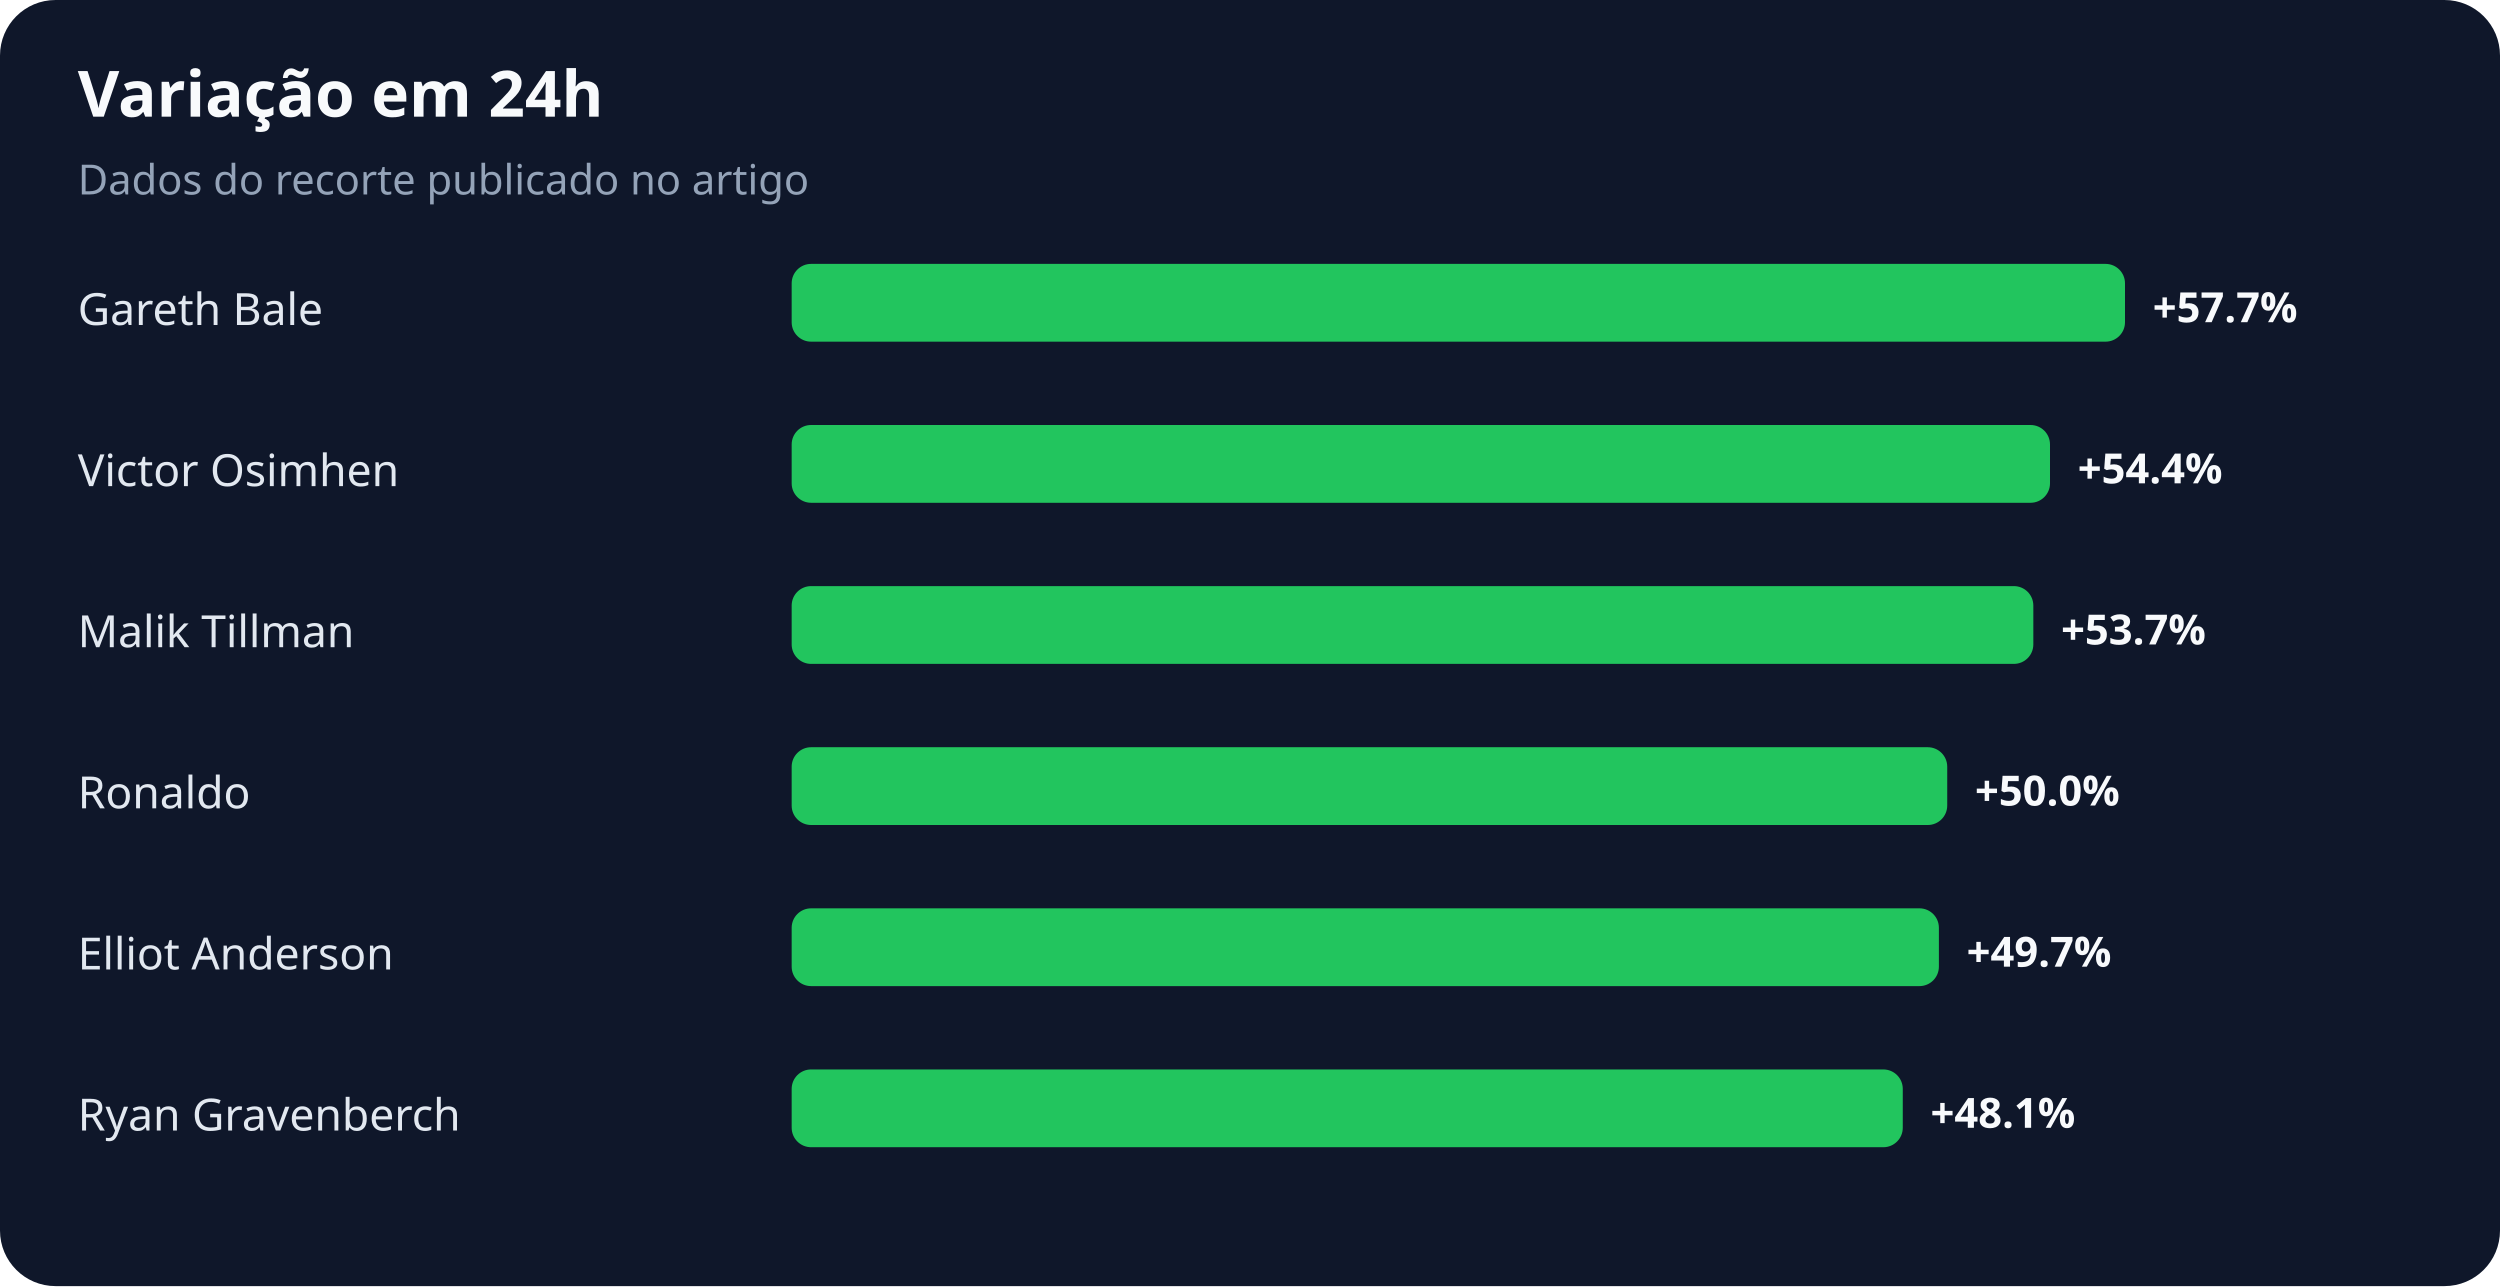
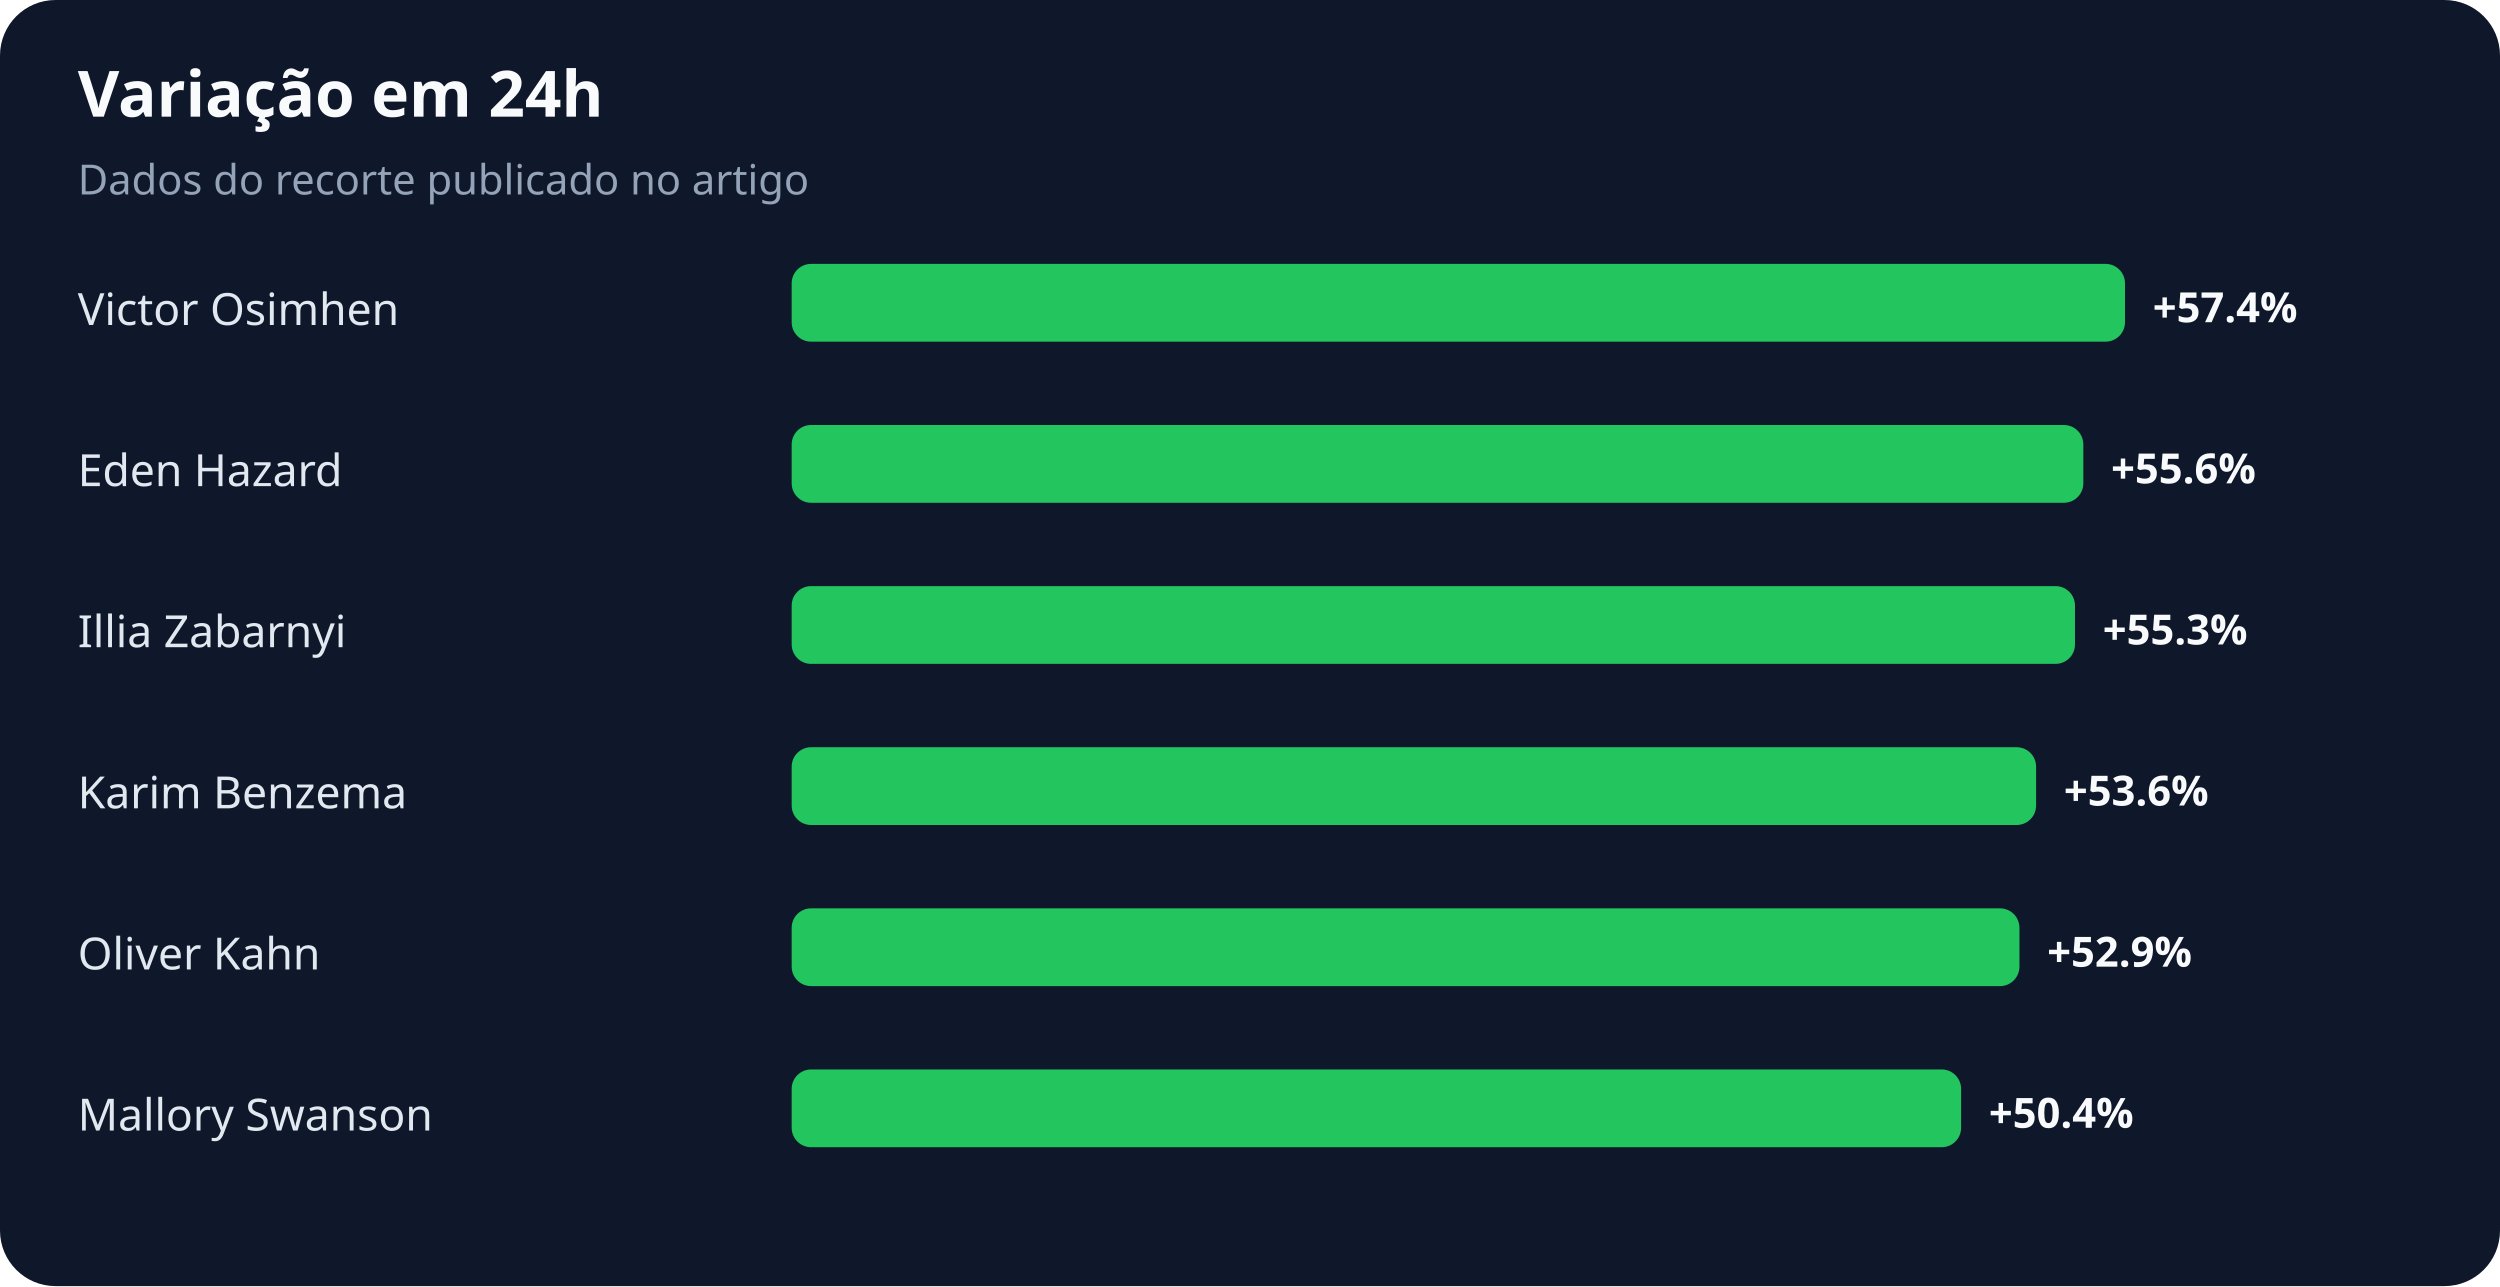
<svg xmlns="http://www.w3.org/2000/svg" width="900" height="463" viewBox="0 0 900 463" role="img" aria-labelledby="title desc">
  <rect width="100%" height="100%" rx="20" fill="#0f172a" />
  <text x="28" y="42" fill="#f8fafc" font-family="system-ui,sans-serif" font-size="23" font-weight="700">Variação em 24h</text>
  <text x="28" y="70" fill="#94a3b8" font-family="system-ui,sans-serif" font-size="15">Dados do recorte publicado no artigo</text>
-   <text x="28" y="117" fill="#e2e8f0" font-family="system-ui,sans-serif" font-size="16">Gareth Bale</text>
+   <text x="28" y="117" fill="#e2e8f0" font-family="system-ui,sans-serif" font-size="16">Victor Osimhen</text>
  <rect x="285" y="95" width="480" height="28" rx="7" fill="#22c55e" />
-   <text x="775" y="116" fill="#f8fafc" font-family="system-ui,sans-serif" font-size="15" font-weight="700">+57.7%</text>
-   <text x="28" y="175" fill="#e2e8f0" font-family="system-ui,sans-serif" font-size="16">Victor Osimhen</text>
-   <rect x="285" y="153" width="453" height="28" rx="7" fill="#22c55e" />
-   <text x="748" y="174" fill="#f8fafc" font-family="system-ui,sans-serif" font-size="15" font-weight="700">+54.4%</text>
-   <text x="28" y="233" fill="#e2e8f0" font-family="system-ui,sans-serif" font-size="16">Malik Tillman</text>
-   <rect x="285" y="211" width="447" height="28" rx="7" fill="#22c55e" />
-   <text x="742" y="232" fill="#f8fafc" font-family="system-ui,sans-serif" font-size="15" font-weight="700">+53.7%</text>
-   <text x="28" y="291" fill="#e2e8f0" font-family="system-ui,sans-serif" font-size="16">Ronaldo</text>
-   <rect x="285" y="269" width="416" height="28" rx="7" fill="#22c55e" />
-   <text x="711" y="290" fill="#f8fafc" font-family="system-ui,sans-serif" font-size="15" font-weight="700">+50.0%</text>
-   <text x="28" y="349" fill="#e2e8f0" font-family="system-ui,sans-serif" font-size="16">Elliot Anderson</text>
-   <rect x="285" y="327" width="413" height="28" rx="7" fill="#22c55e" />
-   <text x="708" y="348" fill="#f8fafc" font-family="system-ui,sans-serif" font-size="15" font-weight="700">+49.7%</text>
-   <text x="28" y="407" fill="#e2e8f0" font-family="system-ui,sans-serif" font-size="16">Ryan Gravenberch</text>
-   <rect x="285" y="385" width="400" height="28" rx="7" fill="#22c55e" />
-   <text x="695" y="406" fill="#f8fafc" font-family="system-ui,sans-serif" font-size="15" font-weight="700">+48.1%</text>
+   <text x="775" y="116" fill="#f8fafc" font-family="system-ui,sans-serif" font-size="15" font-weight="700">+57.4%</text>
+   <text x="28" y="175" fill="#e2e8f0" font-family="system-ui,sans-serif" font-size="16">Eden Hazard</text>
+   <rect x="285" y="153" width="465" height="28" rx="7" fill="#22c55e" />
+   <text x="760" y="174" fill="#f8fafc" font-family="system-ui,sans-serif" font-size="15" font-weight="700">+55.6%</text>
+   <text x="28" y="233" fill="#e2e8f0" font-family="system-ui,sans-serif" font-size="16">Illia Zabarnyi</text>
+   <rect x="285" y="211" width="462" height="28" rx="7" fill="#22c55e" />
+   <text x="757" y="232" fill="#f8fafc" font-family="system-ui,sans-serif" font-size="15" font-weight="700">+55.3%</text>
+   <text x="28" y="291" fill="#e2e8f0" font-family="system-ui,sans-serif" font-size="16">Karim Benzema</text>
+   <rect x="285" y="269" width="448" height="28" rx="7" fill="#22c55e" />
+   <text x="743" y="290" fill="#f8fafc" font-family="system-ui,sans-serif" font-size="15" font-weight="700">+53.6%</text>
+   <text x="28" y="349" fill="#e2e8f0" font-family="system-ui,sans-serif" font-size="16">Oliver Kahn</text>
+   <rect x="285" y="327" width="442" height="28" rx="7" fill="#22c55e" />
+   <text x="737" y="348" fill="#f8fafc" font-family="system-ui,sans-serif" font-size="15" font-weight="700">+52.9%</text>
+   <text x="28" y="407" fill="#e2e8f0" font-family="system-ui,sans-serif" font-size="16">Mallory Swanson</text>
+   <rect x="285" y="385" width="421" height="28" rx="7" fill="#22c55e" />
+   <text x="716" y="406" fill="#f8fafc" font-family="system-ui,sans-serif" font-size="15" font-weight="700">+50.4%</text>
</svg>
